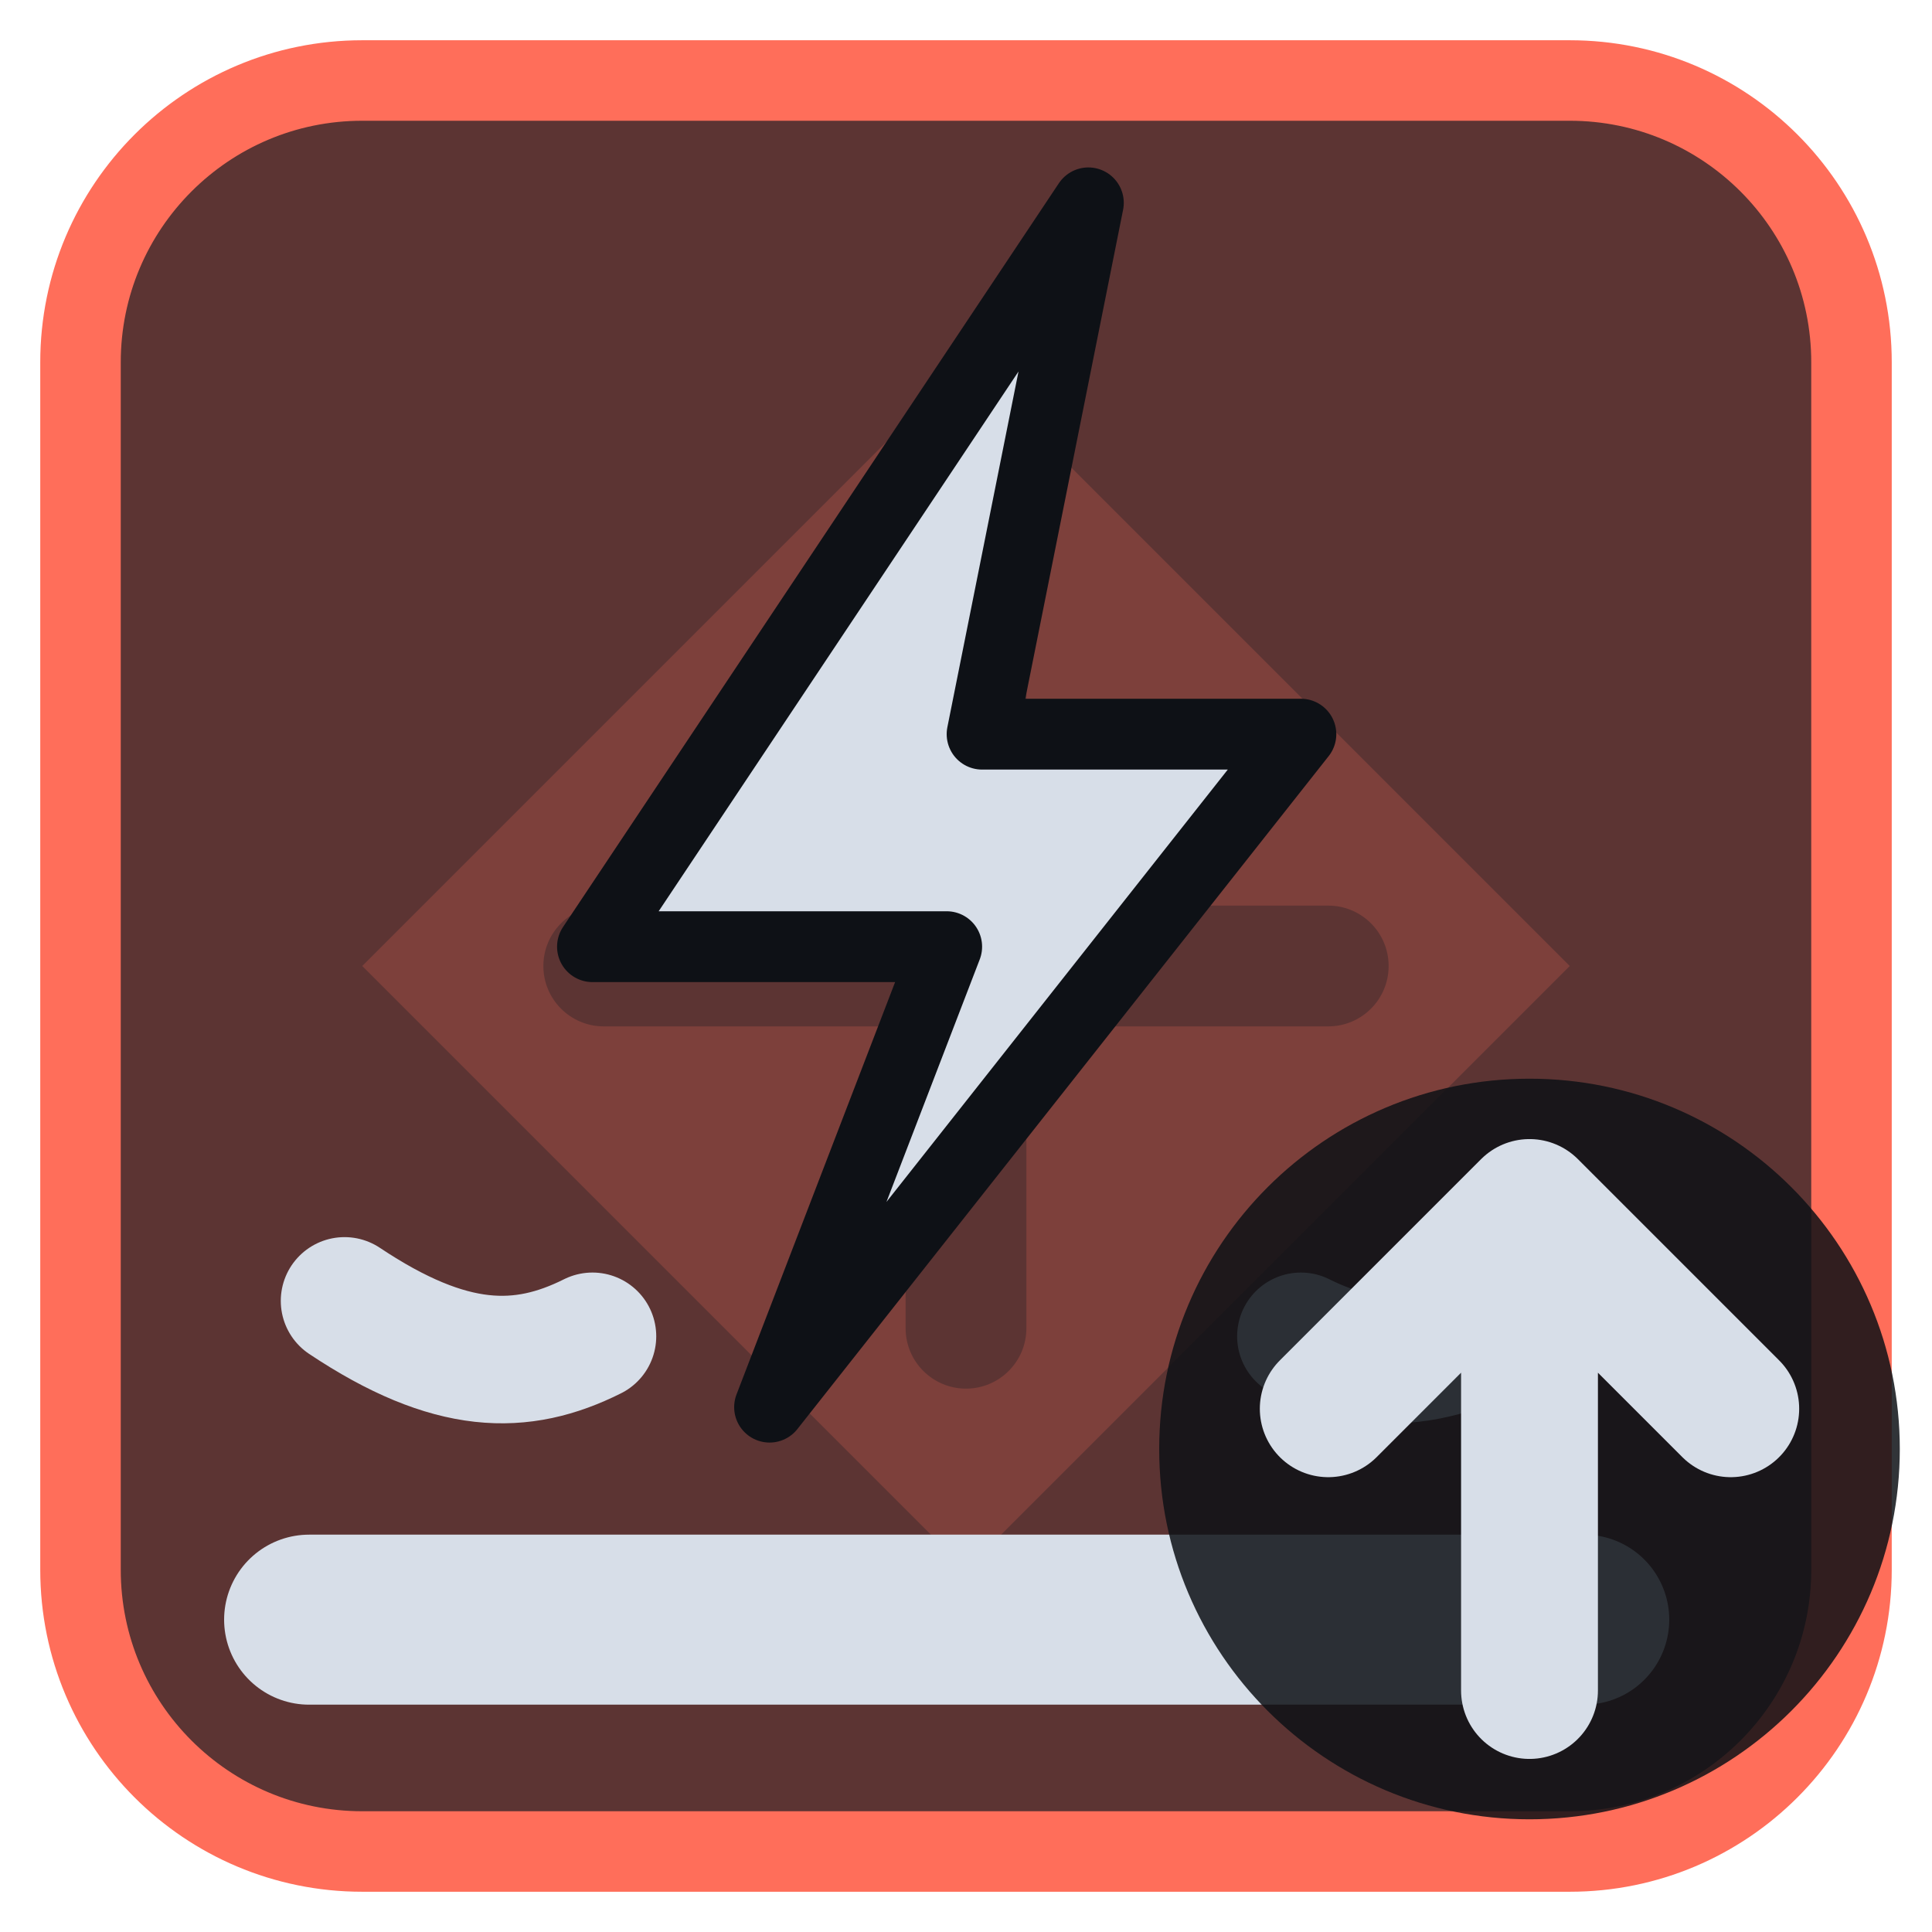
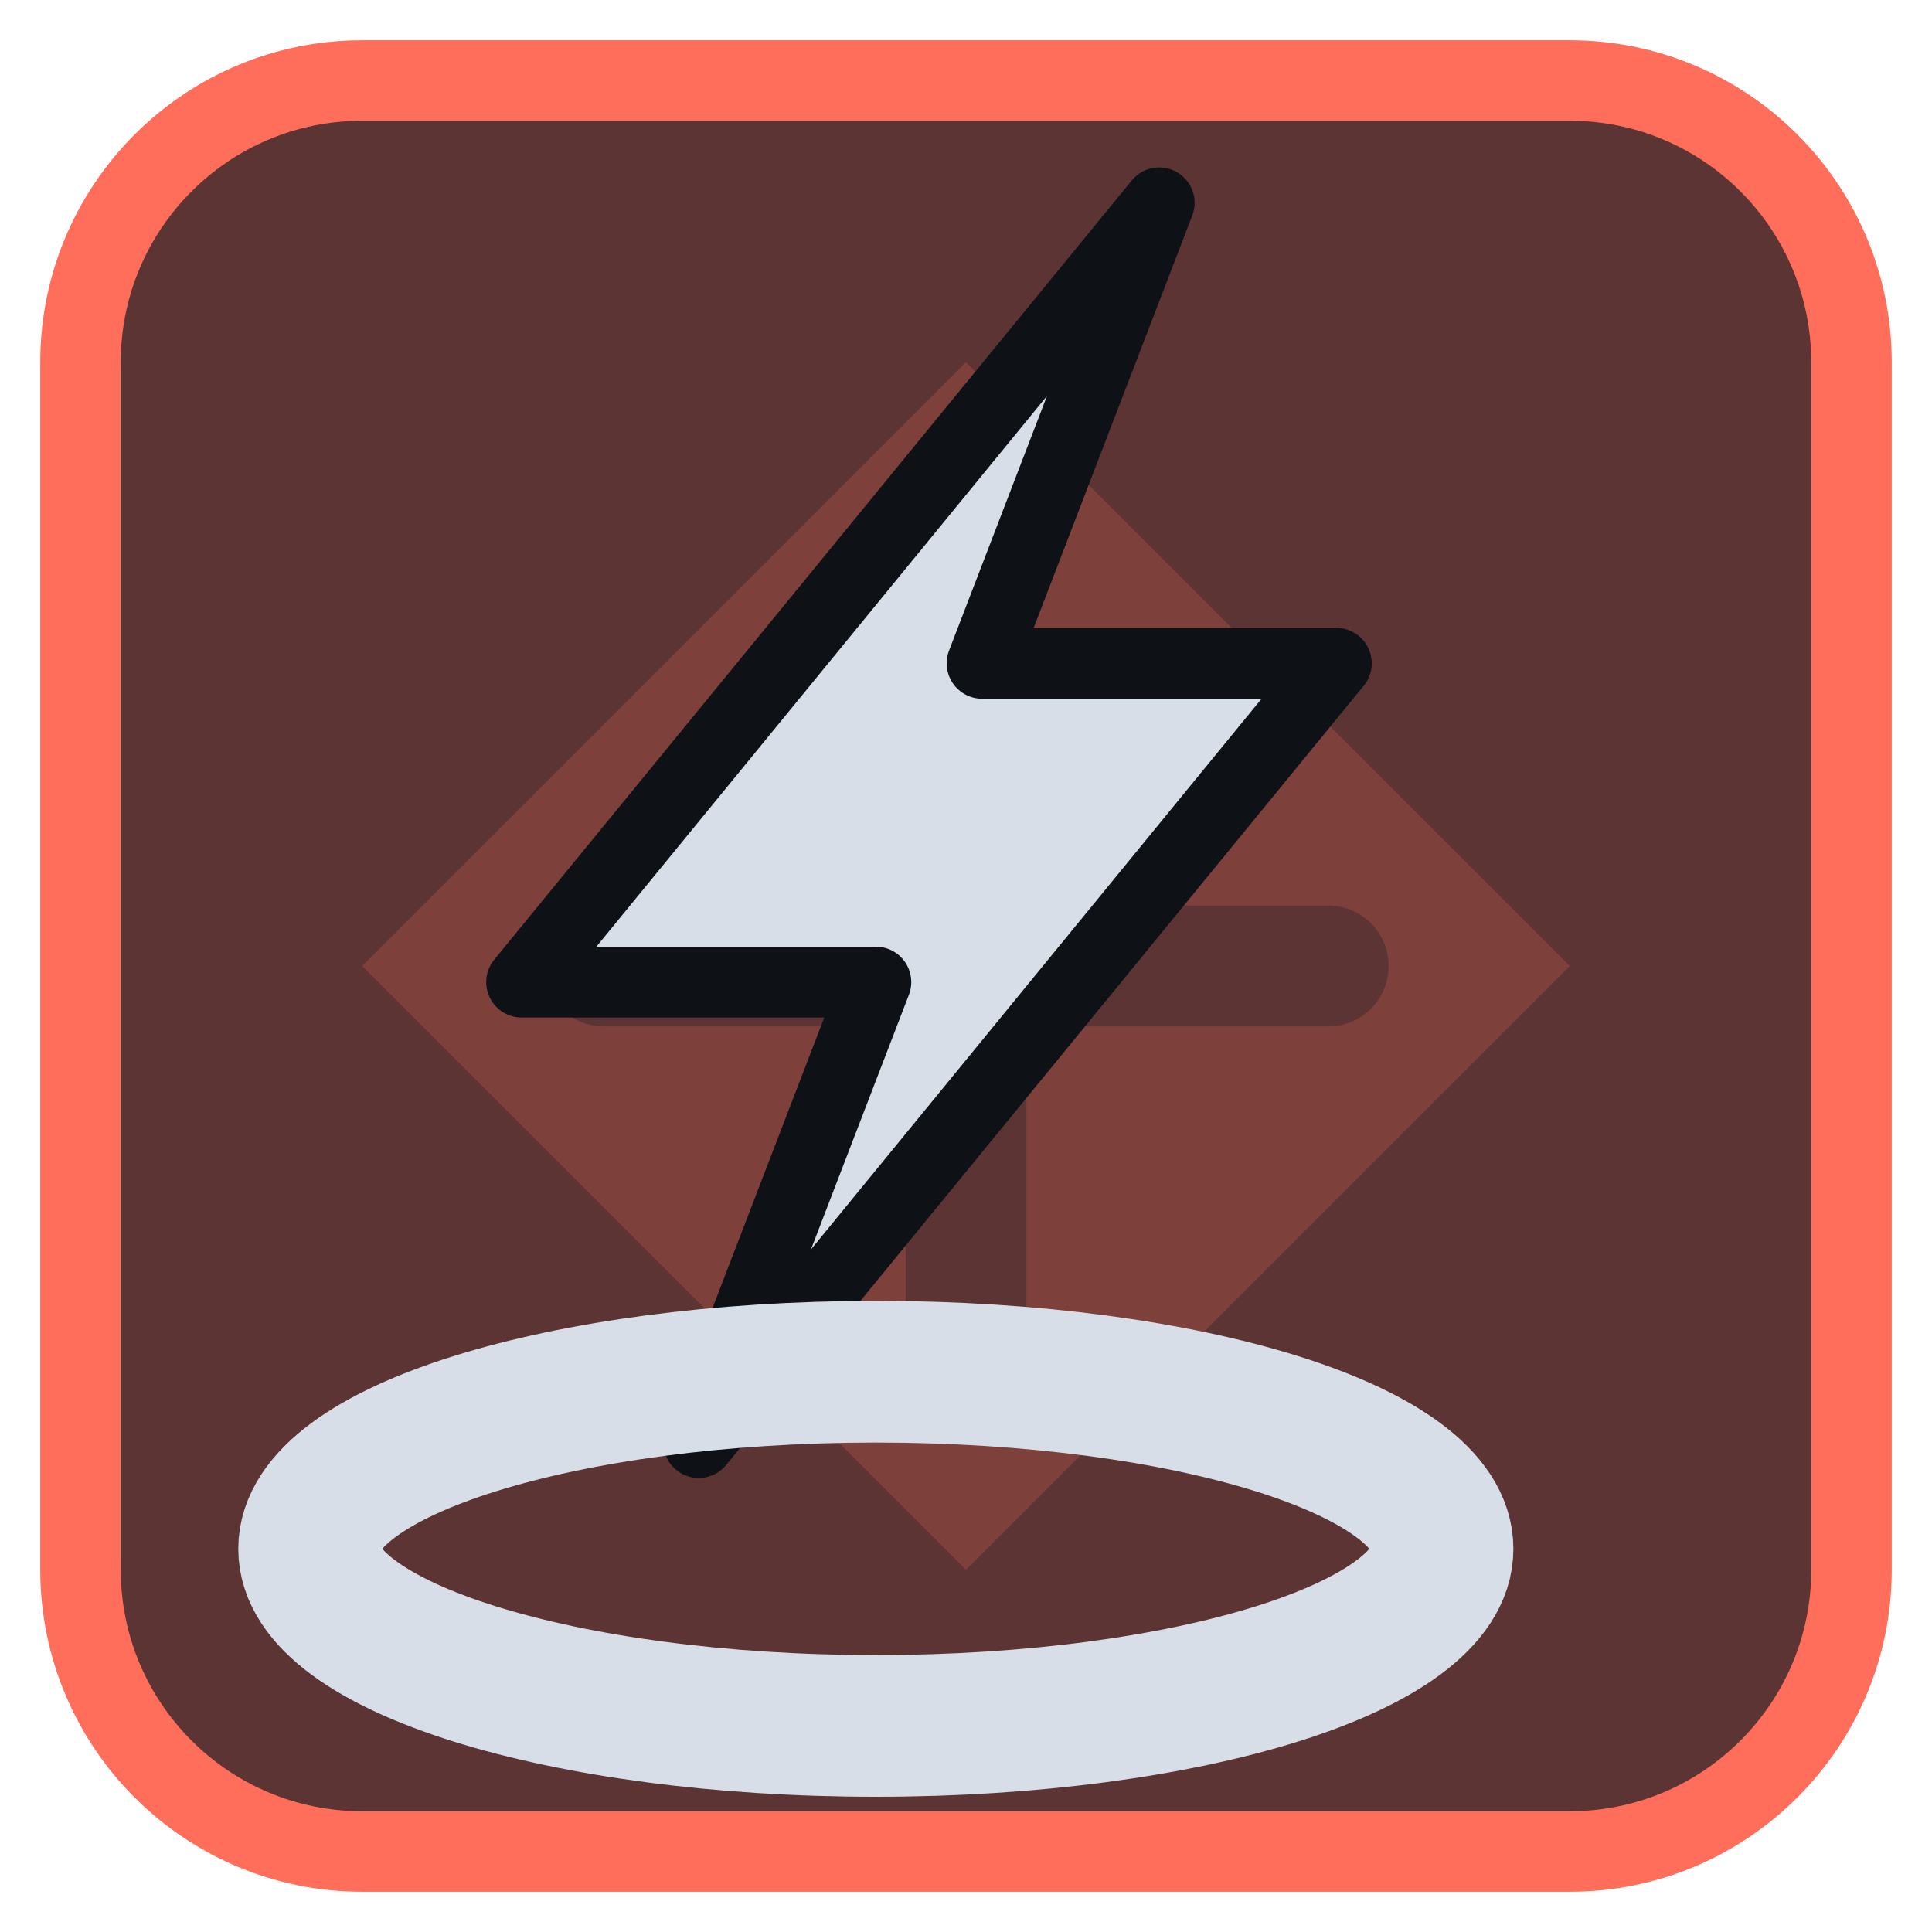
<svg xmlns="http://www.w3.org/2000/svg" viewBox="0 0 24 24" width="24" height="24">
  <rect x="1" y="1" width="22" height="22" rx="3.5" fill="#5c3433" stroke="#ff6e5a" stroke-width="1" />
  <g opacity="0.2" transform="translate(3,3) scale(0.75)">
    <path d="M12 2l10 10-10 10L2 12zM11 6a1 1 0 0 1 2 0v5h5a1 1 0 0 1 0 2h-5v5a1 1 0 0 1-2 0v-5H6a1 1 0 0 1 0-2h5z" fill="#ff6e5a" fill-rule="evenodd" />
  </g>
  <g transform="translate(1.2,1.2) scale(0.88)">
-     <path d="M14 1.5L7 12H12L9.5 18.5L17 9H12.5Z" fill="#d7dee8" stroke="#0e1116" stroke-width="1" stroke-linejoin="round" />
-     <path d="M3 21.5H21" fill="none" stroke="#d7dee8" stroke-width="2.4" stroke-linecap="round" stroke-linejoin="round" />
-     <path d="M3.5 17C5 18 6 18 7 17.5M20.5 17C19 18 18 18 17 17.5" fill="none" stroke="#d7dee8" stroke-width="1.8" stroke-linecap="round" stroke-linejoin="round" />
+     <path d="M15 1.500L6 12.500H11L8.500 19L17.500 8H12.500Z" fill="#d7dee8" stroke="#0e1116" stroke-width="1" stroke-linejoin="round" />
+     <ellipse cx="11" cy="20.500" rx="8" ry="2.500" fill="none" stroke="#d7dee8" stroke-width="2" stroke-linecap="round" stroke-linejoin="round" />
  </g>
-   <circle cx="19" cy="18" r="4.6" fill="#0e1116" fill-opacity="0.85" />
-   <path d="M19 21V15M16.5 17.5L19 15L21.5 17.5" fill="none" stroke="#d7dee8" stroke-width="1.7" stroke-linecap="round" stroke-linejoin="round" />
</svg>
